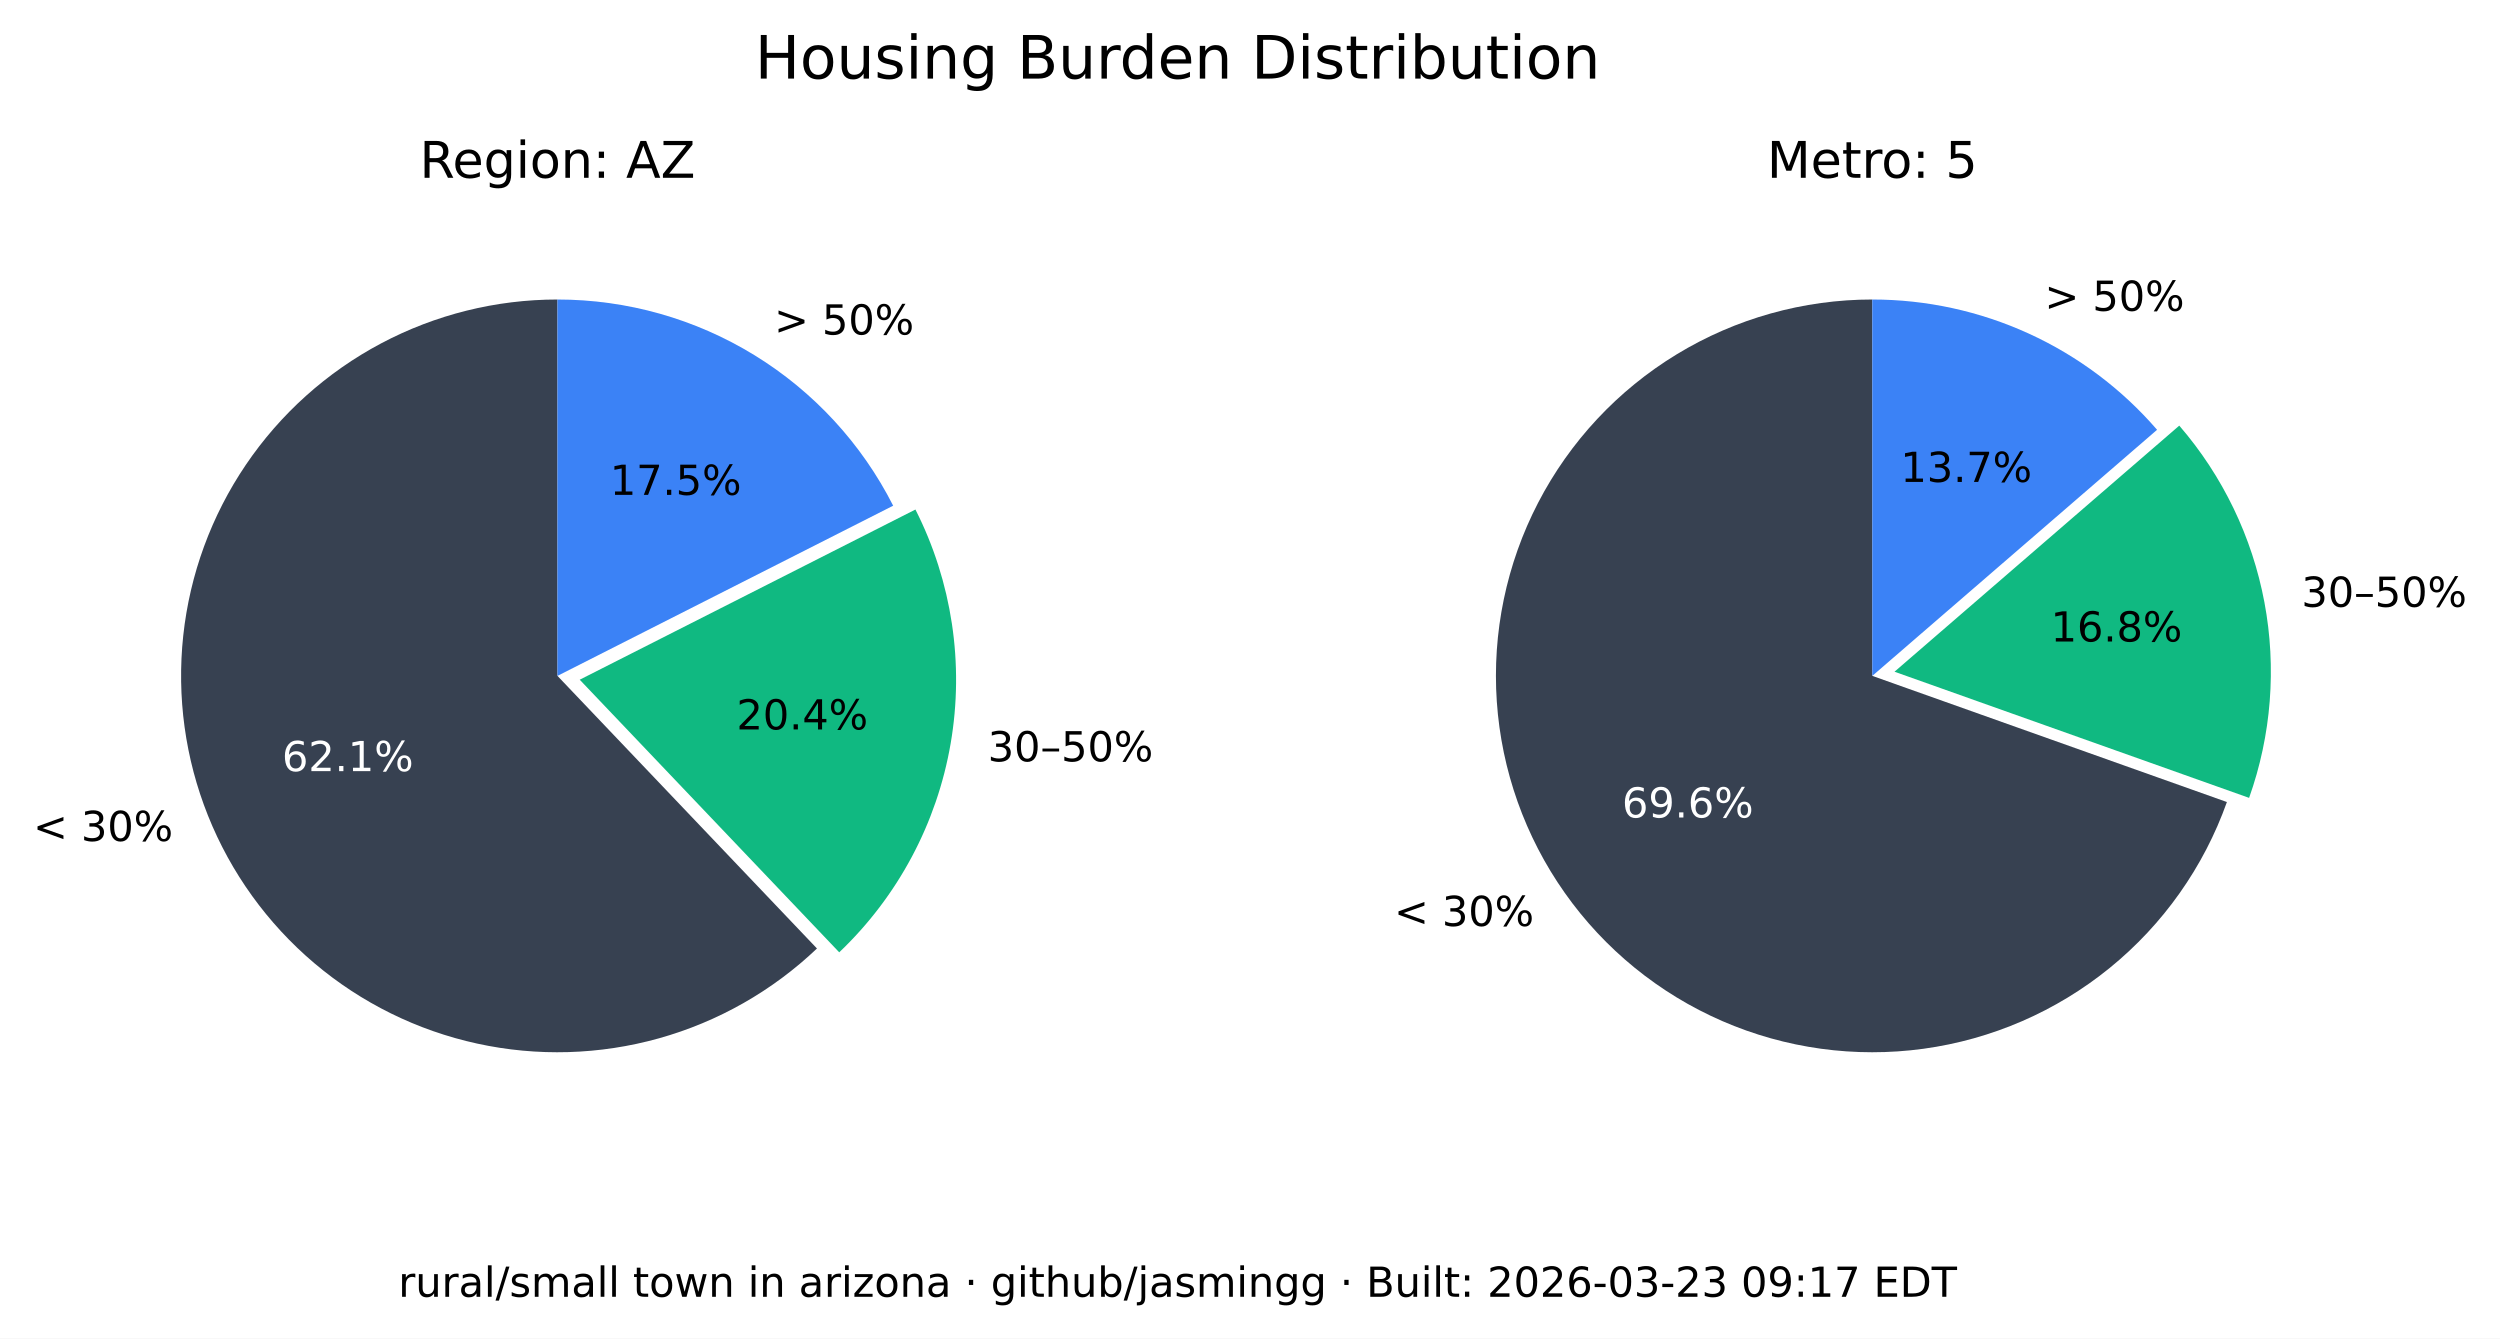
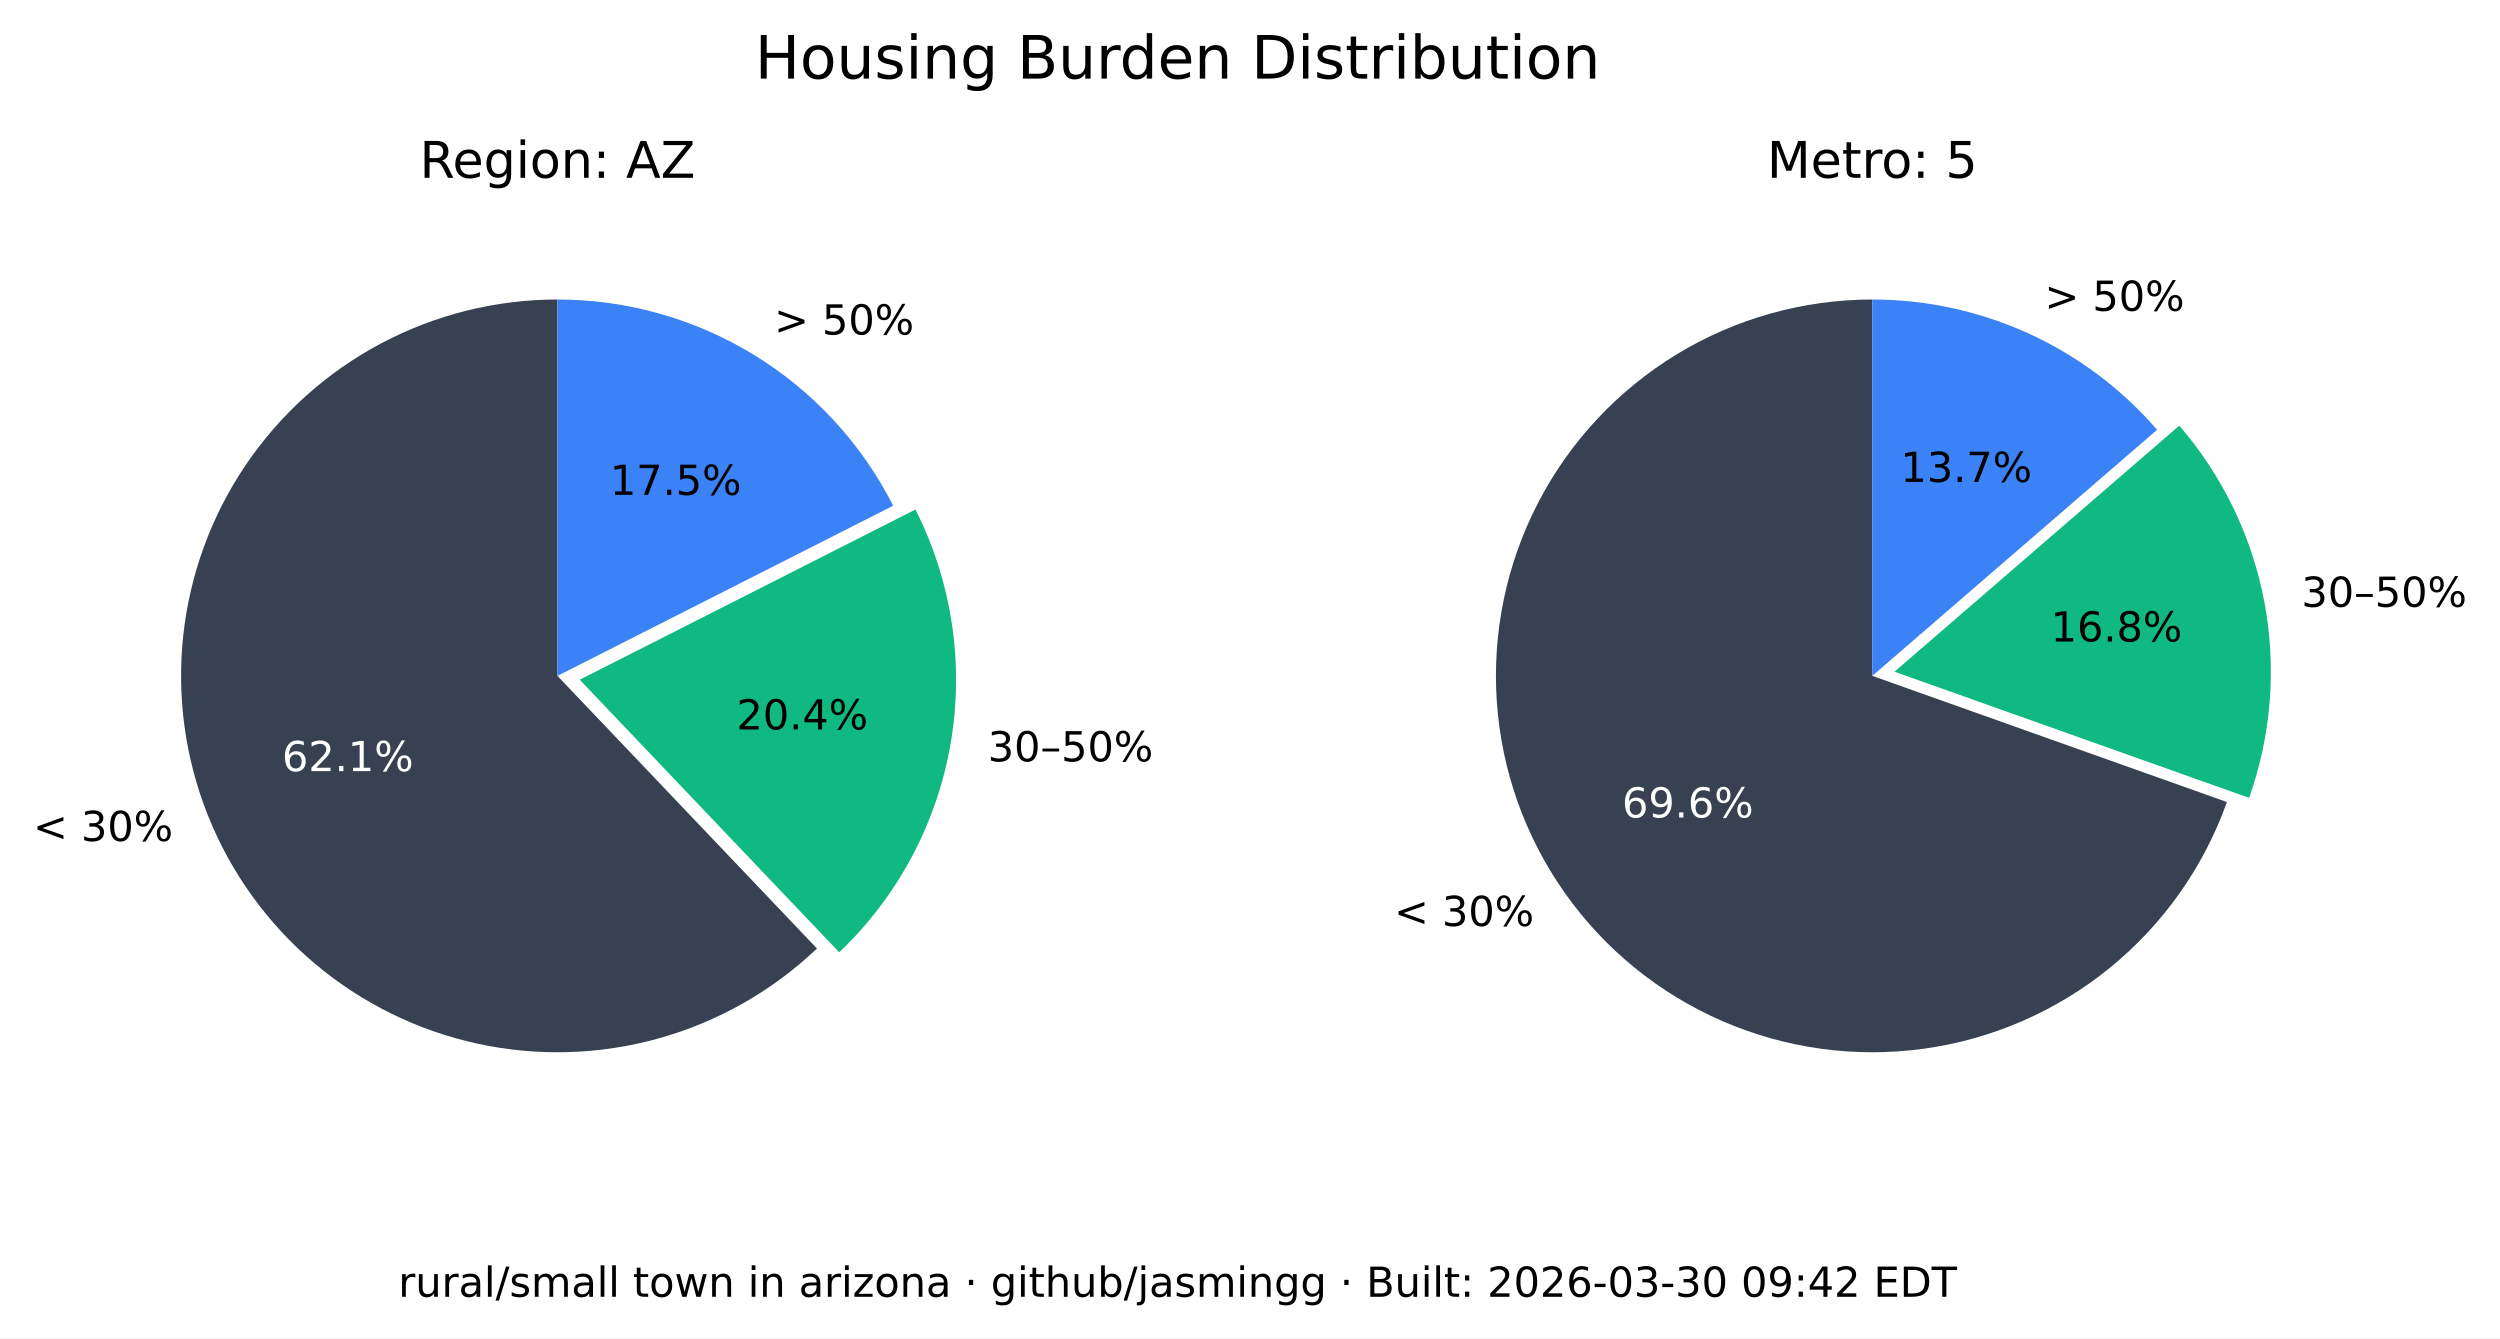
<svg xmlns="http://www.w3.org/2000/svg" xmlns:xlink="http://www.w3.org/1999/xlink" width="543.289pt" height="290.88pt" viewBox="0 0 543.289 290.88" version="1.1">
  <defs>
    <style type="text/css">*{stroke-linejoin: round; stroke-linecap: butt}</style>
  </defs>
  <g id="figure_1">
    <g id="patch_1">
      <path d="M 0 290.88  L 543.289 290.88  L 543.289 0  L 0 0  z " style="fill: #ffffff" />
    </g>
    <g id="axes_1">
      <g id="patch_2">
        <path d="M 121.146 65.088  C 107.781 65.088 94.618 68.364 82.812 74.628  C 71.006 80.891 60.913 89.955 53.419 101.021  C 45.926 112.088 41.258 124.824 39.825 138.112  C 38.393 151.4 40.238 164.838 45.2 177.248  C 50.163 189.657 58.092 200.664 68.291 209.3  C 78.49 217.937 90.653 223.943 103.711 226.792  C 116.768 229.641 130.327 229.247 143.197 225.643  C 156.067 222.04 167.86 215.337 177.54 206.122  L 121.146 146.88  z " style="fill: #374151" />
      </g>
      <g id="patch_3">
        <path d="M 182.377 206.954  C 195.114 194.829 203.607 178.914 206.59 161.583  C 209.572 144.253 206.887 126.414 198.936 110.729  L 125.982 147.712  z " style="fill: #10b981" />
      </g>
      <g id="patch_4">
        <path d="M 194.099 109.896  C 187.266 96.418 176.83 85.093 163.954 77.185  C 151.077 69.276 136.257 65.088 121.146 65.088  L 121.146 146.88  z " style="fill: #3b82f6" />
      </g>
      <g id="matplotlib.axis_1" />
      <g id="matplotlib.axis_2" />
      <g id="text_1">
        <g transform="translate(7.2 182.768) scale(0.09 -0.09)">
          <defs>
            <path id="DejaVuSans-3c" d="M 4684 3150  L 1459 2003  L 4684 863  L 4684 294  L 678 1747  L 678 2266  L 4684 3719  L 4684 3150  z " transform="scale(0.015625)" />
            <path id="DejaVuSans-20" transform="scale(0.015625)" />
            <path id="DejaVuSans-33" d="M 2597 2516  Q 3050 2419 3304 2112  Q 3559 1806 3559 1356  Q 3559 666 3084 287  Q 2609 -91 1734 -91  Q 1441 -91 1130 -33  Q 819 25 488 141  L 488 750  Q 750 597 1062 519  Q 1375 441 1716 441  Q 2309 441 2620 675  Q 2931 909 2931 1356  Q 2931 1769 2642 2001  Q 2353 2234 1838 2234  L 1294 2234  L 1294 2753  L 1863 2753  Q 2328 2753 2575 2939  Q 2822 3125 2822 3475  Q 2822 3834 2567 4026  Q 2313 4219 1838 4219  Q 1578 4219 1281 4162  Q 984 4106 628 3988  L 628 4550  Q 988 4650 1302 4700  Q 1616 4750 1894 4750  Q 2613 4750 3031 4423  Q 3450 4097 3450 3541  Q 3450 3153 3228 2886  Q 3006 2619 2597 2516  z " transform="scale(0.015625)" />
            <path id="DejaVuSans-30" d="M 2034 4250  Q 1547 4250 1301 3770  Q 1056 3291 1056 2328  Q 1056 1369 1301 889  Q 1547 409 2034 409  Q 2525 409 2770 889  Q 3016 1369 3016 2328  Q 3016 3291 2770 3770  Q 2525 4250 2034 4250  z M 2034 4750  Q 2819 4750 3233 4129  Q 3647 3509 3647 2328  Q 3647 1150 3233 529  Q 2819 -91 2034 -91  Q 1250 -91 836 529  Q 422 1150 422 2328  Q 422 3509 836 4129  Q 1250 4750 2034 4750  z " transform="scale(0.015625)" />
            <path id="DejaVuSans-25" d="M 4653 2053  Q 4381 2053 4226 1822  Q 4072 1591 4072 1178  Q 4072 772 4226 539  Q 4381 306 4653 306  Q 4919 306 5073 539  Q 5228 772 5228 1178  Q 5228 1588 5073 1820  Q 4919 2053 4653 2053  z M 4653 2450  Q 5147 2450 5437 2106  Q 5728 1763 5728 1178  Q 5728 594 5436 251  Q 5144 -91 4653 -91  Q 4153 -91 3862 251  Q 3572 594 3572 1178  Q 3572 1766 3864 2108  Q 4156 2450 4653 2450  z M 1428 4353  Q 1159 4353 1004 4120  Q 850 3888 850 3481  Q 850 3069 1003 2837  Q 1156 2606 1428 2606  Q 1700 2606 1854 2837  Q 2009 3069 2009 3481  Q 2009 3884 1853 4118  Q 1697 4353 1428 4353  z M 4250 4750  L 4750 4750  L 1831 -91  L 1331 -91  L 4250 4750  z M 1428 4750  Q 1922 4750 2215 4408  Q 2509 4066 2509 3481  Q 2509 2891 2217 2550  Q 1925 2209 1428 2209  Q 931 2209 642 2551  Q 353 2894 353 3481  Q 353 4063 643 4406  Q 934 4750 1428 4750  z " transform="scale(0.015625)" />
          </defs>
          <use xlink:href="#DejaVuSans-3c" />
          <use xlink:href="#DejaVuSans-20" x="83.789" />
          <use xlink:href="#DejaVuSans-33" x="115.576" />
          <use xlink:href="#DejaVuSans-30" x="179.199" />
          <use xlink:href="#DejaVuSans-25" x="242.822" />
        </g>
      </g>
      <g id="text_2">
        <g style="fill: #ffffff" transform="translate(61.28348 167.5841) scale(0.09 -0.09)">
          <defs>
            <path id="DejaVuSans-36" d="M 2113 2584  Q 1688 2584 1439 2293  Q 1191 2003 1191 1497  Q 1191 994 1439 701  Q 1688 409 2113 409  Q 2538 409 2786 701  Q 3034 994 3034 1497  Q 3034 2003 2786 2293  Q 2538 2584 2113 2584  z M 3366 4563  L 3366 3988  Q 3128 4100 2886 4159  Q 2644 4219 2406 4219  Q 1781 4219 1451 3797  Q 1122 3375 1075 2522  Q 1259 2794 1537 2939  Q 1816 3084 2150 3084  Q 2853 3084 3261 2657  Q 3669 2231 3669 1497  Q 3669 778 3244 343  Q 2819 -91 2113 -91  Q 1303 -91 875 529  Q 447 1150 447 2328  Q 447 3434 972 4092  Q 1497 4750 2381 4750  Q 2619 4750 2861 4703  Q 3103 4656 3366 4563  z " transform="scale(0.015625)" />
            <path id="DejaVuSans-32" d="M 1228 531  L 3431 531  L 3431 0  L 469 0  L 469 531  Q 828 903 1448 1529  Q 2069 2156 2228 2338  Q 2531 2678 2651 2914  Q 2772 3150 2772 3378  Q 2772 3750 2511 3984  Q 2250 4219 1831 4219  Q 1534 4219 1204 4116  Q 875 4013 500 3803  L 500 4441  Q 881 4594 1212 4672  Q 1544 4750 1819 4750  Q 2544 4750 2975 4387  Q 3406 4025 3406 3419  Q 3406 3131 3298 2873  Q 3191 2616 2906 2266  Q 2828 2175 2409 1742  Q 1991 1309 1228 531  z " transform="scale(0.015625)" />
            <path id="DejaVuSans-2e" d="M 684 794  L 1344 794  L 1344 0  L 684 0  L 684 794  z " transform="scale(0.015625)" />
            <path id="DejaVuSans-31" d="M 794 531  L 1825 531  L 1825 4091  L 703 3866  L 703 4441  L 1819 4666  L 2450 4666  L 2450 531  L 3481 531  L 3481 0  L 794 0  L 794 531  z " transform="scale(0.015625)" />
          </defs>
          <use xlink:href="#DejaVuSans-36" />
          <use xlink:href="#DejaVuSans-32" x="63.623" />
          <use xlink:href="#DejaVuSans-2e" x="127.246" />
          <use xlink:href="#DejaVuSans-31" x="159.033" />
          <use xlink:href="#DejaVuSans-25" x="222.656" />
        </g>
      </g>
      <g id="text_3">
        <g transform="translate(214.6504 165.4539) scale(0.09 -0.09)">
          <defs>
            <path id="DejaVuSans-2013" d="M 313 1978  L 2888 1978  L 2888 1528  L 313 1528  L 313 1978  z " transform="scale(0.015625)" />
            <path id="DejaVuSans-35" d="M 691 4666  L 3169 4666  L 3169 4134  L 1269 4134  L 1269 2991  Q 1406 3038 1543 3061  Q 1681 3084 1819 3084  Q 2600 3084 3056 2656  Q 3513 2228 3513 1497  Q 3513 744 3044 326  Q 2575 -91 1722 -91  Q 1428 -91 1123 -41  Q 819 9 494 109  L 494 744  Q 775 591 1075 516  Q 1375 441 1709 441  Q 2250 441 2565 725  Q 2881 1009 2881 1497  Q 2881 1984 2565 2268  Q 2250 2553 1709 2553  Q 1456 2553 1204 2497  Q 953 2441 691 2322  L 691 4666  z " transform="scale(0.015625)" />
          </defs>
          <use xlink:href="#DejaVuSans-33" />
          <use xlink:href="#DejaVuSans-30" x="63.623" />
          <use xlink:href="#DejaVuSans-2013" x="127.246" />
          <use xlink:href="#DejaVuSans-35" x="177.246" />
          <use xlink:href="#DejaVuSans-30" x="240.869" />
          <use xlink:href="#DejaVuSans-25" x="304.492" />
        </g>
      </g>
      <g id="text_4">
        <g transform="translate(160.0516 158.5184) scale(0.09 -0.09)">
          <defs>
            <path id="DejaVuSans-34" d="M 2419 4116  L 825 1625  L 2419 1625  L 2419 4116  z M 2253 4666  L 3047 4666  L 3047 1625  L 3713 1625  L 3713 1100  L 3047 1100  L 3047 0  L 2419 0  L 2419 1100  L 313 1100  L 313 1709  L 2253 4666  z " transform="scale(0.015625)" />
          </defs>
          <use xlink:href="#DejaVuSans-32" />
          <use xlink:href="#DejaVuSans-30" x="63.623" />
          <use xlink:href="#DejaVuSans-2e" x="127.246" />
          <use xlink:href="#DejaVuSans-34" x="159.033" />
          <use xlink:href="#DejaVuSans-25" x="222.656" />
        </g>
      </g>
      <g id="text_5">
        <g transform="translate(168.2343 72.6985) scale(0.09 -0.09)">
          <defs>
            <path id="DejaVuSans-3e" d="M 678 3150  L 678 3719  L 4684 2266  L 4684 1747  L 678 294  L 678 863  L 3897 2003  L 678 3150  z " transform="scale(0.015625)" />
          </defs>
          <use xlink:href="#DejaVuSans-3e" />
          <use xlink:href="#DejaVuSans-20" x="83.789" />
          <use xlink:href="#DejaVuSans-35" x="115.576" />
          <use xlink:href="#DejaVuSans-30" x="179.199" />
          <use xlink:href="#DejaVuSans-25" x="242.822" />
        </g>
      </g>
      <g id="text_6">
        <g transform="translate(132.5353 107.5462) scale(0.09 -0.09)">
          <defs>
            <path id="DejaVuSans-37" d="M 525 4666  L 3525 4666  L 3525 4397  L 1831 0  L 1172 0  L 2766 4134  L 525 4134  L 525 4666  z " transform="scale(0.015625)" />
          </defs>
          <use xlink:href="#DejaVuSans-31" />
          <use xlink:href="#DejaVuSans-37" x="63.623" />
          <use xlink:href="#DejaVuSans-2e" x="127.246" />
          <use xlink:href="#DejaVuSans-35" x="159.033" />
          <use xlink:href="#DejaVuSans-25" x="222.656" />
        </g>
      </g>
      <g id="text_7">
        <g transform="translate(91.18651 38.64) scale(0.11 -0.11)">
          <defs>
            <path id="DejaVuSans-52" d="M 2841 2188  Q 3044 2119 3236 1894  Q 3428 1669 3622 1275  L 4263 0  L 3584 0  L 2988 1197  Q 2756 1666 2539 1819  Q 2322 1972 1947 1972  L 1259 1972  L 1259 0  L 628 0  L 628 4666  L 2053 4666  Q 2853 4666 3247 4331  Q 3641 3997 3641 3322  Q 3641 2881 3436 2590  Q 3231 2300 2841 2188  z M 1259 4147  L 1259 2491  L 2053 2491  Q 2509 2491 2742 2702  Q 2975 2913 2975 3322  Q 2975 3731 2742 3939  Q 2509 4147 2053 4147  L 1259 4147  z " transform="scale(0.015625)" />
            <path id="DejaVuSans-65" d="M 3597 1894  L 3597 1613  L 953 1613  Q 991 1019 1311 708  Q 1631 397 2203 397  Q 2534 397 2845 478  Q 3156 559 3463 722  L 3463 178  Q 3153 47 2828 -22  Q 2503 -91 2169 -91  Q 1331 -91 842 396  Q 353 884 353 1716  Q 353 2575 817 3079  Q 1281 3584 2069 3584  Q 2775 3584 3186 3129  Q 3597 2675 3597 1894  z M 3022 2063  Q 3016 2534 2758 2815  Q 2500 3097 2075 3097  Q 1594 3097 1305 2825  Q 1016 2553 972 2059  L 3022 2063  z " transform="scale(0.015625)" />
            <path id="DejaVuSans-67" d="M 2906 1791  Q 2906 2416 2648 2759  Q 2391 3103 1925 3103  Q 1463 3103 1205 2759  Q 947 2416 947 1791  Q 947 1169 1205 825  Q 1463 481 1925 481  Q 2391 481 2648 825  Q 2906 1169 2906 1791  z M 3481 434  Q 3481 -459 3084 -895  Q 2688 -1331 1869 -1331  Q 1566 -1331 1297 -1286  Q 1028 -1241 775 -1147  L 775 -588  Q 1028 -725 1275 -790  Q 1522 -856 1778 -856  Q 2344 -856 2625 -561  Q 2906 -266 2906 331  L 2906 616  Q 2728 306 2450 153  Q 2172 0 1784 0  Q 1141 0 747 490  Q 353 981 353 1791  Q 353 2603 747 3093  Q 1141 3584 1784 3584  Q 2172 3584 2450 3431  Q 2728 3278 2906 2969  L 2906 3500  L 3481 3500  L 3481 434  z " transform="scale(0.015625)" />
            <path id="DejaVuSans-69" d="M 603 3500  L 1178 3500  L 1178 0  L 603 0  L 603 3500  z M 603 4863  L 1178 4863  L 1178 4134  L 603 4134  L 603 4863  z " transform="scale(0.015625)" />
            <path id="DejaVuSans-6f" d="M 1959 3097  Q 1497 3097 1228 2736  Q 959 2375 959 1747  Q 959 1119 1226 758  Q 1494 397 1959 397  Q 2419 397 2687 759  Q 2956 1122 2956 1747  Q 2956 2369 2687 2733  Q 2419 3097 1959 3097  z M 1959 3584  Q 2709 3584 3137 3096  Q 3566 2609 3566 1747  Q 3566 888 3137 398  Q 2709 -91 1959 -91  Q 1206 -91 779 398  Q 353 888 353 1747  Q 353 2609 779 3096  Q 1206 3584 1959 3584  z " transform="scale(0.015625)" />
            <path id="DejaVuSans-6e" d="M 3513 2113  L 3513 0  L 2938 0  L 2938 2094  Q 2938 2591 2744 2837  Q 2550 3084 2163 3084  Q 1697 3084 1428 2787  Q 1159 2491 1159 1978  L 1159 0  L 581 0  L 581 3500  L 1159 3500  L 1159 2956  Q 1366 3272 1645 3428  Q 1925 3584 2291 3584  Q 2894 3584 3203 3211  Q 3513 2838 3513 2113  z " transform="scale(0.015625)" />
            <path id="DejaVuSans-3a" d="M 750 794  L 1409 794  L 1409 0  L 750 0  L 750 794  z M 750 3309  L 1409 3309  L 1409 2516  L 750 2516  L 750 3309  z " transform="scale(0.015625)" />
            <path id="DejaVuSans-41" d="M 2188 4044  L 1331 1722  L 3047 1722  L 2188 4044  z M 1831 4666  L 2547 4666  L 4325 0  L 3669 0  L 3244 1197  L 1141 1197  L 716 0  L 50 0  L 1831 4666  z " transform="scale(0.015625)" />
            <path id="DejaVuSans-5a" d="M 359 4666  L 4025 4666  L 4025 4184  L 1075 531  L 4097 531  L 4097 0  L 288 0  L 288 481  L 3238 4134  L 359 4134  L 359 4666  z " transform="scale(0.015625)" />
          </defs>
          <use xlink:href="#DejaVuSans-52" />
          <use xlink:href="#DejaVuSans-65" x="64.982" />
          <use xlink:href="#DejaVuSans-67" x="126.506" />
          <use xlink:href="#DejaVuSans-69" x="189.982" />
          <use xlink:href="#DejaVuSans-6f" x="217.766" />
          <use xlink:href="#DejaVuSans-6e" x="278.947" />
          <use xlink:href="#DejaVuSans-3a" x="342.326" />
          <use xlink:href="#DejaVuSans-20" x="376.018" />
          <use xlink:href="#DejaVuSans-41" x="407.805" />
          <use xlink:href="#DejaVuSans-5a" x="476.213" />
        </g>
      </g>
    </g>
    <g id="axes_2">
      <g id="patch_5">
        <path d="M 406.881 65.088  C 391.894 65.088 377.191 69.207 364.385 76.994  C 351.58 84.78 341.158 95.938 334.262 109.245  C 327.366 122.551 324.258 137.5 325.279 152.452  C 326.3 167.404 331.411 181.792 340.051 194.037  C 348.692 206.283 360.535 215.921 374.28 221.894  C 388.025 227.868 403.151 229.95 417.999 227.913  C 432.847 225.876 446.853 219.796 458.481 210.341  C 470.109 200.886 478.918 188.415 483.941 174.295  L 406.881 146.88  z " style="fill: #374151" />
      </g>
      <g id="patch_6">
        <path d="M 488.765 173.39  C 493.61 159.769 494.759 145.104 492.094 130.894  C 489.428 116.685 483.042 103.433 473.589 92.495  L 411.704 145.975  z " style="fill: #10b981" />
      </g>
      <g id="patch_7">
        <path d="M 468.766 93.399  C 461.088 84.515 451.586 77.387 440.907 72.502  C 430.229 67.617 418.623 65.088 406.881 65.088  L 406.881 146.88  z " style="fill: #3b82f6" />
      </g>
      <g id="matplotlib.axis_3" />
      <g id="matplotlib.axis_4" />
      <g id="text_8">
        <g transform="translate(302.9626 201.2365) scale(0.09 -0.09)">
          <use xlink:href="#DejaVuSans-3c" />
          <use xlink:href="#DejaVuSans-20" x="83.789" />
          <use xlink:href="#DejaVuSans-33" x="115.576" />
          <use xlink:href="#DejaVuSans-30" x="179.199" />
          <use xlink:href="#DejaVuSans-25" x="242.822" />
        </g>
      </g>
      <g id="text_9">
        <g style="fill: #ffffff" transform="translate(352.4879 177.6578) scale(0.09 -0.09)">
          <defs>
            <path id="DejaVuSans-39" d="M 703 97  L 703 672  Q 941 559 1184 500  Q 1428 441 1663 441  Q 2288 441 2617 861  Q 2947 1281 2994 2138  Q 2813 1869 2534 1725  Q 2256 1581 1919 1581  Q 1219 1581 811 2004  Q 403 2428 403 3163  Q 403 3881 828 4315  Q 1253 4750 1959 4750  Q 2769 4750 3195 4129  Q 3622 3509 3622 2328  Q 3622 1225 3098 567  Q 2575 -91 1691 -91  Q 1453 -91 1209 -44  Q 966 3 703 97  z M 1959 2075  Q 2384 2075 2632 2365  Q 2881 2656 2881 3163  Q 2881 3666 2632 3958  Q 2384 4250 1959 4250  Q 1534 4250 1286 3958  Q 1038 3666 1038 3163  Q 1038 2656 1286 2365  Q 1534 2075 1959 2075  z " transform="scale(0.015625)" />
          </defs>
          <use xlink:href="#DejaVuSans-36" />
          <use xlink:href="#DejaVuSans-39" x="63.623" />
          <use xlink:href="#DejaVuSans-2e" x="127.246" />
          <use xlink:href="#DejaVuSans-36" x="159.033" />
          <use xlink:href="#DejaVuSans-25" x="222.656" />
        </g>
      </g>
      <g id="text_10">
        <g transform="translate(500.1325 131.8696) scale(0.09 -0.09)">
          <use xlink:href="#DejaVuSans-33" />
          <use xlink:href="#DejaVuSans-30" x="63.623" />
          <use xlink:href="#DejaVuSans-2013" x="127.246" />
          <use xlink:href="#DejaVuSans-35" x="177.246" />
          <use xlink:href="#DejaVuSans-30" x="240.869" />
          <use xlink:href="#DejaVuSans-25" x="304.492" />
        </g>
      </g>
      <g id="text_11">
        <g transform="translate(445.6425 139.4101) scale(0.09 -0.09)">
          <defs>
            <path id="DejaVuSans-38" d="M 2034 2216  Q 1584 2216 1326 1975  Q 1069 1734 1069 1313  Q 1069 891 1326 650  Q 1584 409 2034 409  Q 2484 409 2743 651  Q 3003 894 3003 1313  Q 3003 1734 2745 1975  Q 2488 2216 2034 2216  z M 1403 2484  Q 997 2584 770 2862  Q 544 3141 544 3541  Q 544 4100 942 4425  Q 1341 4750 2034 4750  Q 2731 4750 3128 4425  Q 3525 4100 3525 3541  Q 3525 3141 3298 2862  Q 3072 2584 2669 2484  Q 3125 2378 3379 2068  Q 3634 1759 3634 1313  Q 3634 634 3220 271  Q 2806 -91 2034 -91  Q 1263 -91 848 271  Q 434 634 434 1313  Q 434 1759 690 2068  Q 947 2378 1403 2484  z M 1172 3481  Q 1172 3119 1398 2916  Q 1625 2713 2034 2713  Q 2441 2713 2670 2916  Q 2900 3119 2900 3481  Q 2900 3844 2670 4047  Q 2441 4250 2034 4250  Q 1625 4250 1398 4047  Q 1172 3844 1172 3481  z " transform="scale(0.015625)" />
          </defs>
          <use xlink:href="#DejaVuSans-31" />
          <use xlink:href="#DejaVuSans-36" x="63.623" />
          <use xlink:href="#DejaVuSans-2e" x="127.246" />
          <use xlink:href="#DejaVuSans-38" x="159.033" />
          <use xlink:href="#DejaVuSans-25" x="222.656" />
        </g>
      </g>
      <g id="text_12">
        <g transform="translate(444.31 67.54747) scale(0.09 -0.09)">
          <use xlink:href="#DejaVuSans-3e" />
          <use xlink:href="#DejaVuSans-20" x="83.789" />
          <use xlink:href="#DejaVuSans-35" x="115.576" />
          <use xlink:href="#DejaVuSans-30" x="179.199" />
          <use xlink:href="#DejaVuSans-25" x="242.822" />
        </g>
      </g>
      <g id="text_13">
        <g transform="translate(413.0014 104.7365) scale(0.09 -0.09)">
          <use xlink:href="#DejaVuSans-31" />
          <use xlink:href="#DejaVuSans-33" x="63.623" />
          <use xlink:href="#DejaVuSans-2e" x="127.246" />
          <use xlink:href="#DejaVuSans-37" x="159.033" />
          <use xlink:href="#DejaVuSans-25" x="222.656" />
        </g>
      </g>
      <g id="text_14">
        <g transform="translate(383.9919 38.64) scale(0.11 -0.11)">
          <defs>
            <path id="DejaVuSans-4d" d="M 628 4666  L 1569 4666  L 2759 1491  L 3956 4666  L 4897 4666  L 4897 0  L 4281 0  L 4281 4097  L 3078 897  L 2444 897  L 1241 4097  L 1241 0  L 628 0  L 628 4666  z " transform="scale(0.015625)" />
            <path id="DejaVuSans-74" d="M 1172 4494  L 1172 3500  L 2356 3500  L 2356 3053  L 1172 3053  L 1172 1153  Q 1172 725 1289 603  Q 1406 481 1766 481  L 2356 481  L 2356 0  L 1766 0  Q 1100 0 847 248  Q 594 497 594 1153  L 594 3053  L 172 3053  L 172 3500  L 594 3500  L 594 4494  L 1172 4494  z " transform="scale(0.015625)" />
            <path id="DejaVuSans-72" d="M 2631 2963  Q 2534 3019 2420 3045  Q 2306 3072 2169 3072  Q 1681 3072 1420 2755  Q 1159 2438 1159 1844  L 1159 0  L 581 0  L 581 3500  L 1159 3500  L 1159 2956  Q 1341 3275 1631 3429  Q 1922 3584 2338 3584  Q 2397 3584 2469 3576  Q 2541 3569 2628 3553  L 2631 2963  z " transform="scale(0.015625)" />
          </defs>
          <use xlink:href="#DejaVuSans-4d" />
          <use xlink:href="#DejaVuSans-65" x="86.279" />
          <use xlink:href="#DejaVuSans-74" x="147.803" />
          <use xlink:href="#DejaVuSans-72" x="187.012" />
          <use xlink:href="#DejaVuSans-6f" x="225.875" />
          <use xlink:href="#DejaVuSans-3a" x="287.057" />
          <use xlink:href="#DejaVuSans-20" x="320.748" />
          <use xlink:href="#DejaVuSans-35" x="352.535" />
        </g>
      </g>
    </g>
    <g id="text_15">
      <g transform="translate(164.0571 17.07797) scale(0.13 -0.13)">
        <defs>
          <path id="DejaVuSans-48" d="M 628 4666  L 1259 4666  L 1259 2753  L 3553 2753  L 3553 4666  L 4184 4666  L 4184 0  L 3553 0  L 3553 2222  L 1259 2222  L 1259 0  L 628 0  L 628 4666  z " transform="scale(0.015625)" />
          <path id="DejaVuSans-75" d="M 544 1381  L 544 3500  L 1119 3500  L 1119 1403  Q 1119 906 1312 657  Q 1506 409 1894 409  Q 2359 409 2629 706  Q 2900 1003 2900 1516  L 2900 3500  L 3475 3500  L 3475 0  L 2900 0  L 2900 538  Q 2691 219 2414 64  Q 2138 -91 1772 -91  Q 1169 -91 856 284  Q 544 659 544 1381  z M 1991 3584  L 1991 3584  z " transform="scale(0.015625)" />
          <path id="DejaVuSans-73" d="M 2834 3397  L 2834 2853  Q 2591 2978 2328 3040  Q 2066 3103 1784 3103  Q 1356 3103 1142 2972  Q 928 2841 928 2578  Q 928 2378 1081 2264  Q 1234 2150 1697 2047  L 1894 2003  Q 2506 1872 2764 1633  Q 3022 1394 3022 966  Q 3022 478 2636 193  Q 2250 -91 1575 -91  Q 1294 -91 989 -36  Q 684 19 347 128  L 347 722  Q 666 556 975 473  Q 1284 391 1588 391  Q 1994 391 2212 530  Q 2431 669 2431 922  Q 2431 1156 2273 1281  Q 2116 1406 1581 1522  L 1381 1569  Q 847 1681 609 1914  Q 372 2147 372 2553  Q 372 3047 722 3315  Q 1072 3584 1716 3584  Q 2034 3584 2315 3537  Q 2597 3491 2834 3397  z " transform="scale(0.015625)" />
          <path id="DejaVuSans-42" d="M 1259 2228  L 1259 519  L 2272 519  Q 2781 519 3026 730  Q 3272 941 3272 1375  Q 3272 1813 3026 2020  Q 2781 2228 2272 2228  L 1259 2228  z M 1259 4147  L 1259 2741  L 2194 2741  Q 2656 2741 2882 2914  Q 3109 3088 3109 3444  Q 3109 3797 2882 3972  Q 2656 4147 2194 4147  L 1259 4147  z M 628 4666  L 2241 4666  Q 2963 4666 3353 4366  Q 3744 4066 3744 3513  Q 3744 3084 3544 2831  Q 3344 2578 2956 2516  Q 3422 2416 3680 2098  Q 3938 1781 3938 1306  Q 3938 681 3513 340  Q 3088 0 2303 0  L 628 0  L 628 4666  z " transform="scale(0.015625)" />
          <path id="DejaVuSans-64" d="M 2906 2969  L 2906 4863  L 3481 4863  L 3481 0  L 2906 0  L 2906 525  Q 2725 213 2448 61  Q 2172 -91 1784 -91  Q 1150 -91 751 415  Q 353 922 353 1747  Q 353 2572 751 3078  Q 1150 3584 1784 3584  Q 2172 3584 2448 3432  Q 2725 3281 2906 2969  z M 947 1747  Q 947 1113 1208 752  Q 1469 391 1925 391  Q 2381 391 2643 752  Q 2906 1113 2906 1747  Q 2906 2381 2643 2742  Q 2381 3103 1925 3103  Q 1469 3103 1208 2742  Q 947 2381 947 1747  z " transform="scale(0.015625)" />
          <path id="DejaVuSans-44" d="M 1259 4147  L 1259 519  L 2022 519  Q 2988 519 3436 956  Q 3884 1394 3884 2338  Q 3884 3275 3436 3711  Q 2988 4147 2022 4147  L 1259 4147  z M 628 4666  L 1925 4666  Q 3281 4666 3915 4102  Q 4550 3538 4550 2338  Q 4550 1131 3912 565  Q 3275 0 1925 0  L 628 0  L 628 4666  z " transform="scale(0.015625)" />
          <path id="DejaVuSans-62" d="M 3116 1747  Q 3116 2381 2855 2742  Q 2594 3103 2138 3103  Q 1681 3103 1420 2742  Q 1159 2381 1159 1747  Q 1159 1113 1420 752  Q 1681 391 2138 391  Q 2594 391 2855 752  Q 3116 1113 3116 1747  z M 1159 2969  Q 1341 3281 1617 3432  Q 1894 3584 2278 3584  Q 2916 3584 3314 3078  Q 3713 2572 3713 1747  Q 3713 922 3314 415  Q 2916 -91 2278 -91  Q 1894 -91 1617 61  Q 1341 213 1159 525  L 1159 0  L 581 0  L 581 4863  L 1159 4863  L 1159 2969  z " transform="scale(0.015625)" />
        </defs>
        <use xlink:href="#DejaVuSans-48" />
        <use xlink:href="#DejaVuSans-6f" x="75.195" />
        <use xlink:href="#DejaVuSans-75" x="136.377" />
        <use xlink:href="#DejaVuSans-73" x="199.756" />
        <use xlink:href="#DejaVuSans-69" x="251.855" />
        <use xlink:href="#DejaVuSans-6e" x="279.639" />
        <use xlink:href="#DejaVuSans-67" x="343.018" />
        <use xlink:href="#DejaVuSans-20" x="406.494" />
        <use xlink:href="#DejaVuSans-42" x="438.281" />
        <use xlink:href="#DejaVuSans-75" x="506.885" />
        <use xlink:href="#DejaVuSans-72" x="570.264" />
        <use xlink:href="#DejaVuSans-64" x="609.627" />
        <use xlink:href="#DejaVuSans-65" x="673.104" />
        <use xlink:href="#DejaVuSans-6e" x="734.627" />
        <use xlink:href="#DejaVuSans-20" x="798.006" />
        <use xlink:href="#DejaVuSans-44" x="829.793" />
        <use xlink:href="#DejaVuSans-69" x="906.795" />
        <use xlink:href="#DejaVuSans-73" x="934.578" />
        <use xlink:href="#DejaVuSans-74" x="986.678" />
        <use xlink:href="#DejaVuSans-72" x="1025.887" />
        <use xlink:href="#DejaVuSans-69" x="1067" />
        <use xlink:href="#DejaVuSans-62" x="1094.783" />
        <use xlink:href="#DejaVuSans-75" x="1158.26" />
        <use xlink:href="#DejaVuSans-74" x="1221.639" />
        <use xlink:href="#DejaVuSans-69" x="1260.848" />
        <use xlink:href="#DejaVuSans-6f" x="1288.631" />
        <use xlink:href="#DejaVuSans-6e" x="1349.812" />
      </g>
    </g>
    <g id="text_16">
      <g transform="translate(86.56071 281.8083) scale(0.09 -0.09)">
        <defs>
          <path id="DejaVuSans-61" d="M 2194 1759  Q 1497 1759 1228 1600  Q 959 1441 959 1056  Q 959 750 1161 570  Q 1363 391 1709 391  Q 2188 391 2477 730  Q 2766 1069 2766 1631  L 2766 1759  L 2194 1759  z M 3341 1997  L 3341 0  L 2766 0  L 2766 531  Q 2569 213 2275 61  Q 1981 -91 1556 -91  Q 1019 -91 701 211  Q 384 513 384 1019  Q 384 1609 779 1909  Q 1175 2209 1959 2209  L 2766 2209  L 2766 2266  Q 2766 2663 2505 2880  Q 2244 3097 1772 3097  Q 1472 3097 1187 3025  Q 903 2953 641 2809  L 641 3341  Q 956 3463 1253 3523  Q 1550 3584 1831 3584  Q 2591 3584 2966 3190  Q 3341 2797 3341 1997  z " transform="scale(0.015625)" />
          <path id="DejaVuSans-6c" d="M 603 4863  L 1178 4863  L 1178 0  L 603 0  L 603 4863  z " transform="scale(0.015625)" />
          <path id="DejaVuSans-2f" d="M 1625 4666  L 2156 4666  L 531 -594  L 0 -594  L 1625 4666  z " transform="scale(0.015625)" />
          <path id="DejaVuSans-6d" d="M 3328 2828  Q 3544 3216 3844 3400  Q 4144 3584 4550 3584  Q 5097 3584 5394 3201  Q 5691 2819 5691 2113  L 5691 0  L 5113 0  L 5113 2094  Q 5113 2597 4934 2840  Q 4756 3084 4391 3084  Q 3944 3084 3684 2787  Q 3425 2491 3425 1978  L 3425 0  L 2847 0  L 2847 2094  Q 2847 2600 2669 2842  Q 2491 3084 2119 3084  Q 1678 3084 1418 2786  Q 1159 2488 1159 1978  L 1159 0  L 581 0  L 581 3500  L 1159 3500  L 1159 2956  Q 1356 3278 1631 3431  Q 1906 3584 2284 3584  Q 2666 3584 2933 3390  Q 3200 3197 3328 2828  z " transform="scale(0.015625)" />
          <path id="DejaVuSans-77" d="M 269 3500  L 844 3500  L 1563 769  L 2278 3500  L 2956 3500  L 3675 769  L 4391 3500  L 4966 3500  L 4050 0  L 3372 0  L 2619 2869  L 1863 0  L 1184 0  L 269 3500  z " transform="scale(0.015625)" />
          <path id="DejaVuSans-7a" d="M 353 3500  L 3084 3500  L 3084 2975  L 922 459  L 3084 459  L 3084 0  L 275 0  L 275 525  L 2438 3041  L 353 3041  L 353 3500  z " transform="scale(0.015625)" />
          <path id="DejaVuSans-b7" d="M 684 2619  L 1344 2619  L 1344 1825  L 684 1825  L 684 2619  z " transform="scale(0.015625)" />
          <path id="DejaVuSans-68" d="M 3513 2113  L 3513 0  L 2938 0  L 2938 2094  Q 2938 2591 2744 2837  Q 2550 3084 2163 3084  Q 1697 3084 1428 2787  Q 1159 2491 1159 1978  L 1159 0  L 581 0  L 581 4863  L 1159 4863  L 1159 2956  Q 1366 3272 1645 3428  Q 1925 3584 2291 3584  Q 2894 3584 3203 3211  Q 3513 2838 3513 2113  z " transform="scale(0.015625)" />
          <path id="DejaVuSans-6a" d="M 603 3500  L 1178 3500  L 1178 -63  Q 1178 -731 923 -1031  Q 669 -1331 103 -1331  L -116 -1331  L -116 -844  L 38 -844  Q 366 -844 484 -692  Q 603 -541 603 -63  L 603 3500  z M 603 4863  L 1178 4863  L 1178 4134  L 603 4134  L 603 4863  z " transform="scale(0.015625)" />
          <path id="DejaVuSans-2d" d="M 313 2009  L 1997 2009  L 1997 1497  L 313 1497  L 313 2009  z " transform="scale(0.015625)" />
          <path id="DejaVuSans-45" d="M 628 4666  L 3578 4666  L 3578 4134  L 1259 4134  L 1259 2753  L 3481 2753  L 3481 2222  L 1259 2222  L 1259 531  L 3634 531  L 3634 0  L 628 0  L 628 4666  z " transform="scale(0.015625)" />
          <path id="DejaVuSans-54" d="M -19 4666  L 3928 4666  L 3928 4134  L 2272 4134  L 2272 0  L 1638 0  L 1638 4134  L -19 4134  L -19 4666  z " transform="scale(0.015625)" />
        </defs>
        <use xlink:href="#DejaVuSans-72" />
        <use xlink:href="#DejaVuSans-75" x="41.113" />
        <use xlink:href="#DejaVuSans-72" x="104.492" />
        <use xlink:href="#DejaVuSans-61" x="145.605" />
        <use xlink:href="#DejaVuSans-6c" x="206.885" />
        <use xlink:href="#DejaVuSans-2f" x="234.668" />
        <use xlink:href="#DejaVuSans-73" x="268.359" />
        <use xlink:href="#DejaVuSans-6d" x="320.459" />
        <use xlink:href="#DejaVuSans-61" x="417.871" />
        <use xlink:href="#DejaVuSans-6c" x="479.15" />
        <use xlink:href="#DejaVuSans-6c" x="506.934" />
        <use xlink:href="#DejaVuSans-20" x="534.717" />
        <use xlink:href="#DejaVuSans-74" x="566.504" />
        <use xlink:href="#DejaVuSans-6f" x="605.713" />
        <use xlink:href="#DejaVuSans-77" x="666.895" />
        <use xlink:href="#DejaVuSans-6e" x="748.682" />
        <use xlink:href="#DejaVuSans-20" x="812.061" />
        <use xlink:href="#DejaVuSans-69" x="843.848" />
        <use xlink:href="#DejaVuSans-6e" x="871.631" />
        <use xlink:href="#DejaVuSans-20" x="935.01" />
        <use xlink:href="#DejaVuSans-61" x="966.797" />
        <use xlink:href="#DejaVuSans-72" x="1028.076" />
        <use xlink:href="#DejaVuSans-69" x="1069.189" />
        <use xlink:href="#DejaVuSans-7a" x="1096.973" />
        <use xlink:href="#DejaVuSans-6f" x="1149.463" />
        <use xlink:href="#DejaVuSans-6e" x="1210.645" />
        <use xlink:href="#DejaVuSans-61" x="1274.023" />
        <use xlink:href="#DejaVuSans-20" x="1335.303" />
        <use xlink:href="#DejaVuSans-b7" x="1367.09" />
        <use xlink:href="#DejaVuSans-20" x="1398.877" />
        <use xlink:href="#DejaVuSans-67" x="1430.664" />
        <use xlink:href="#DejaVuSans-69" x="1494.141" />
        <use xlink:href="#DejaVuSans-74" x="1521.924" />
        <use xlink:href="#DejaVuSans-68" x="1561.133" />
        <use xlink:href="#DejaVuSans-75" x="1624.512" />
        <use xlink:href="#DejaVuSans-62" x="1687.891" />
        <use xlink:href="#DejaVuSans-2f" x="1751.367" />
        <use xlink:href="#DejaVuSans-6a" x="1785.059" />
        <use xlink:href="#DejaVuSans-61" x="1812.842" />
        <use xlink:href="#DejaVuSans-73" x="1874.121" />
        <use xlink:href="#DejaVuSans-6d" x="1926.221" />
        <use xlink:href="#DejaVuSans-69" x="2023.633" />
        <use xlink:href="#DejaVuSans-6e" x="2051.416" />
        <use xlink:href="#DejaVuSans-67" x="2114.795" />
        <use xlink:href="#DejaVuSans-67" x="2178.271" />
        <use xlink:href="#DejaVuSans-20" x="2241.748" />
        <use xlink:href="#DejaVuSans-b7" x="2273.535" />
        <use xlink:href="#DejaVuSans-20" x="2305.322" />
        <use xlink:href="#DejaVuSans-42" x="2337.109" />
        <use xlink:href="#DejaVuSans-75" x="2405.713" />
        <use xlink:href="#DejaVuSans-69" x="2469.092" />
        <use xlink:href="#DejaVuSans-6c" x="2496.875" />
        <use xlink:href="#DejaVuSans-74" x="2524.658" />
        <use xlink:href="#DejaVuSans-3a" x="2563.867" />
        <use xlink:href="#DejaVuSans-20" x="2597.559" />
        <use xlink:href="#DejaVuSans-32" x="2629.346" />
        <use xlink:href="#DejaVuSans-30" x="2692.969" />
        <use xlink:href="#DejaVuSans-32" x="2756.592" />
        <use xlink:href="#DejaVuSans-36" x="2820.215" />
        <use xlink:href="#DejaVuSans-2d" x="2883.838" />
        <use xlink:href="#DejaVuSans-30" x="2919.922" />
        <use xlink:href="#DejaVuSans-33" x="2983.545" />
        <use xlink:href="#DejaVuSans-2d" x="3047.168" />
-         <use xlink:href="#DejaVuSans-32" x="3083.252" />
-         <use xlink:href="#DejaVuSans-33" x="3146.875" />
+         <use xlink:href="#DejaVuSans-33" x="3083.252" />
+         <use xlink:href="#DejaVuSans-30" x="3146.875" />
        <use xlink:href="#DejaVuSans-20" x="3210.498" />
        <use xlink:href="#DejaVuSans-30" x="3242.285" />
        <use xlink:href="#DejaVuSans-39" x="3305.908" />
        <use xlink:href="#DejaVuSans-3a" x="3369.531" />
-         <use xlink:href="#DejaVuSans-31" x="3403.223" />
-         <use xlink:href="#DejaVuSans-37" x="3466.846" />
+         <use xlink:href="#DejaVuSans-34" x="3403.223" />
+         <use xlink:href="#DejaVuSans-32" x="3466.846" />
        <use xlink:href="#DejaVuSans-20" x="3530.469" />
        <use xlink:href="#DejaVuSans-45" x="3562.256" />
        <use xlink:href="#DejaVuSans-44" x="3625.439" />
        <use xlink:href="#DejaVuSans-54" x="3702.441" />
      </g>
    </g>
  </g>
</svg>
